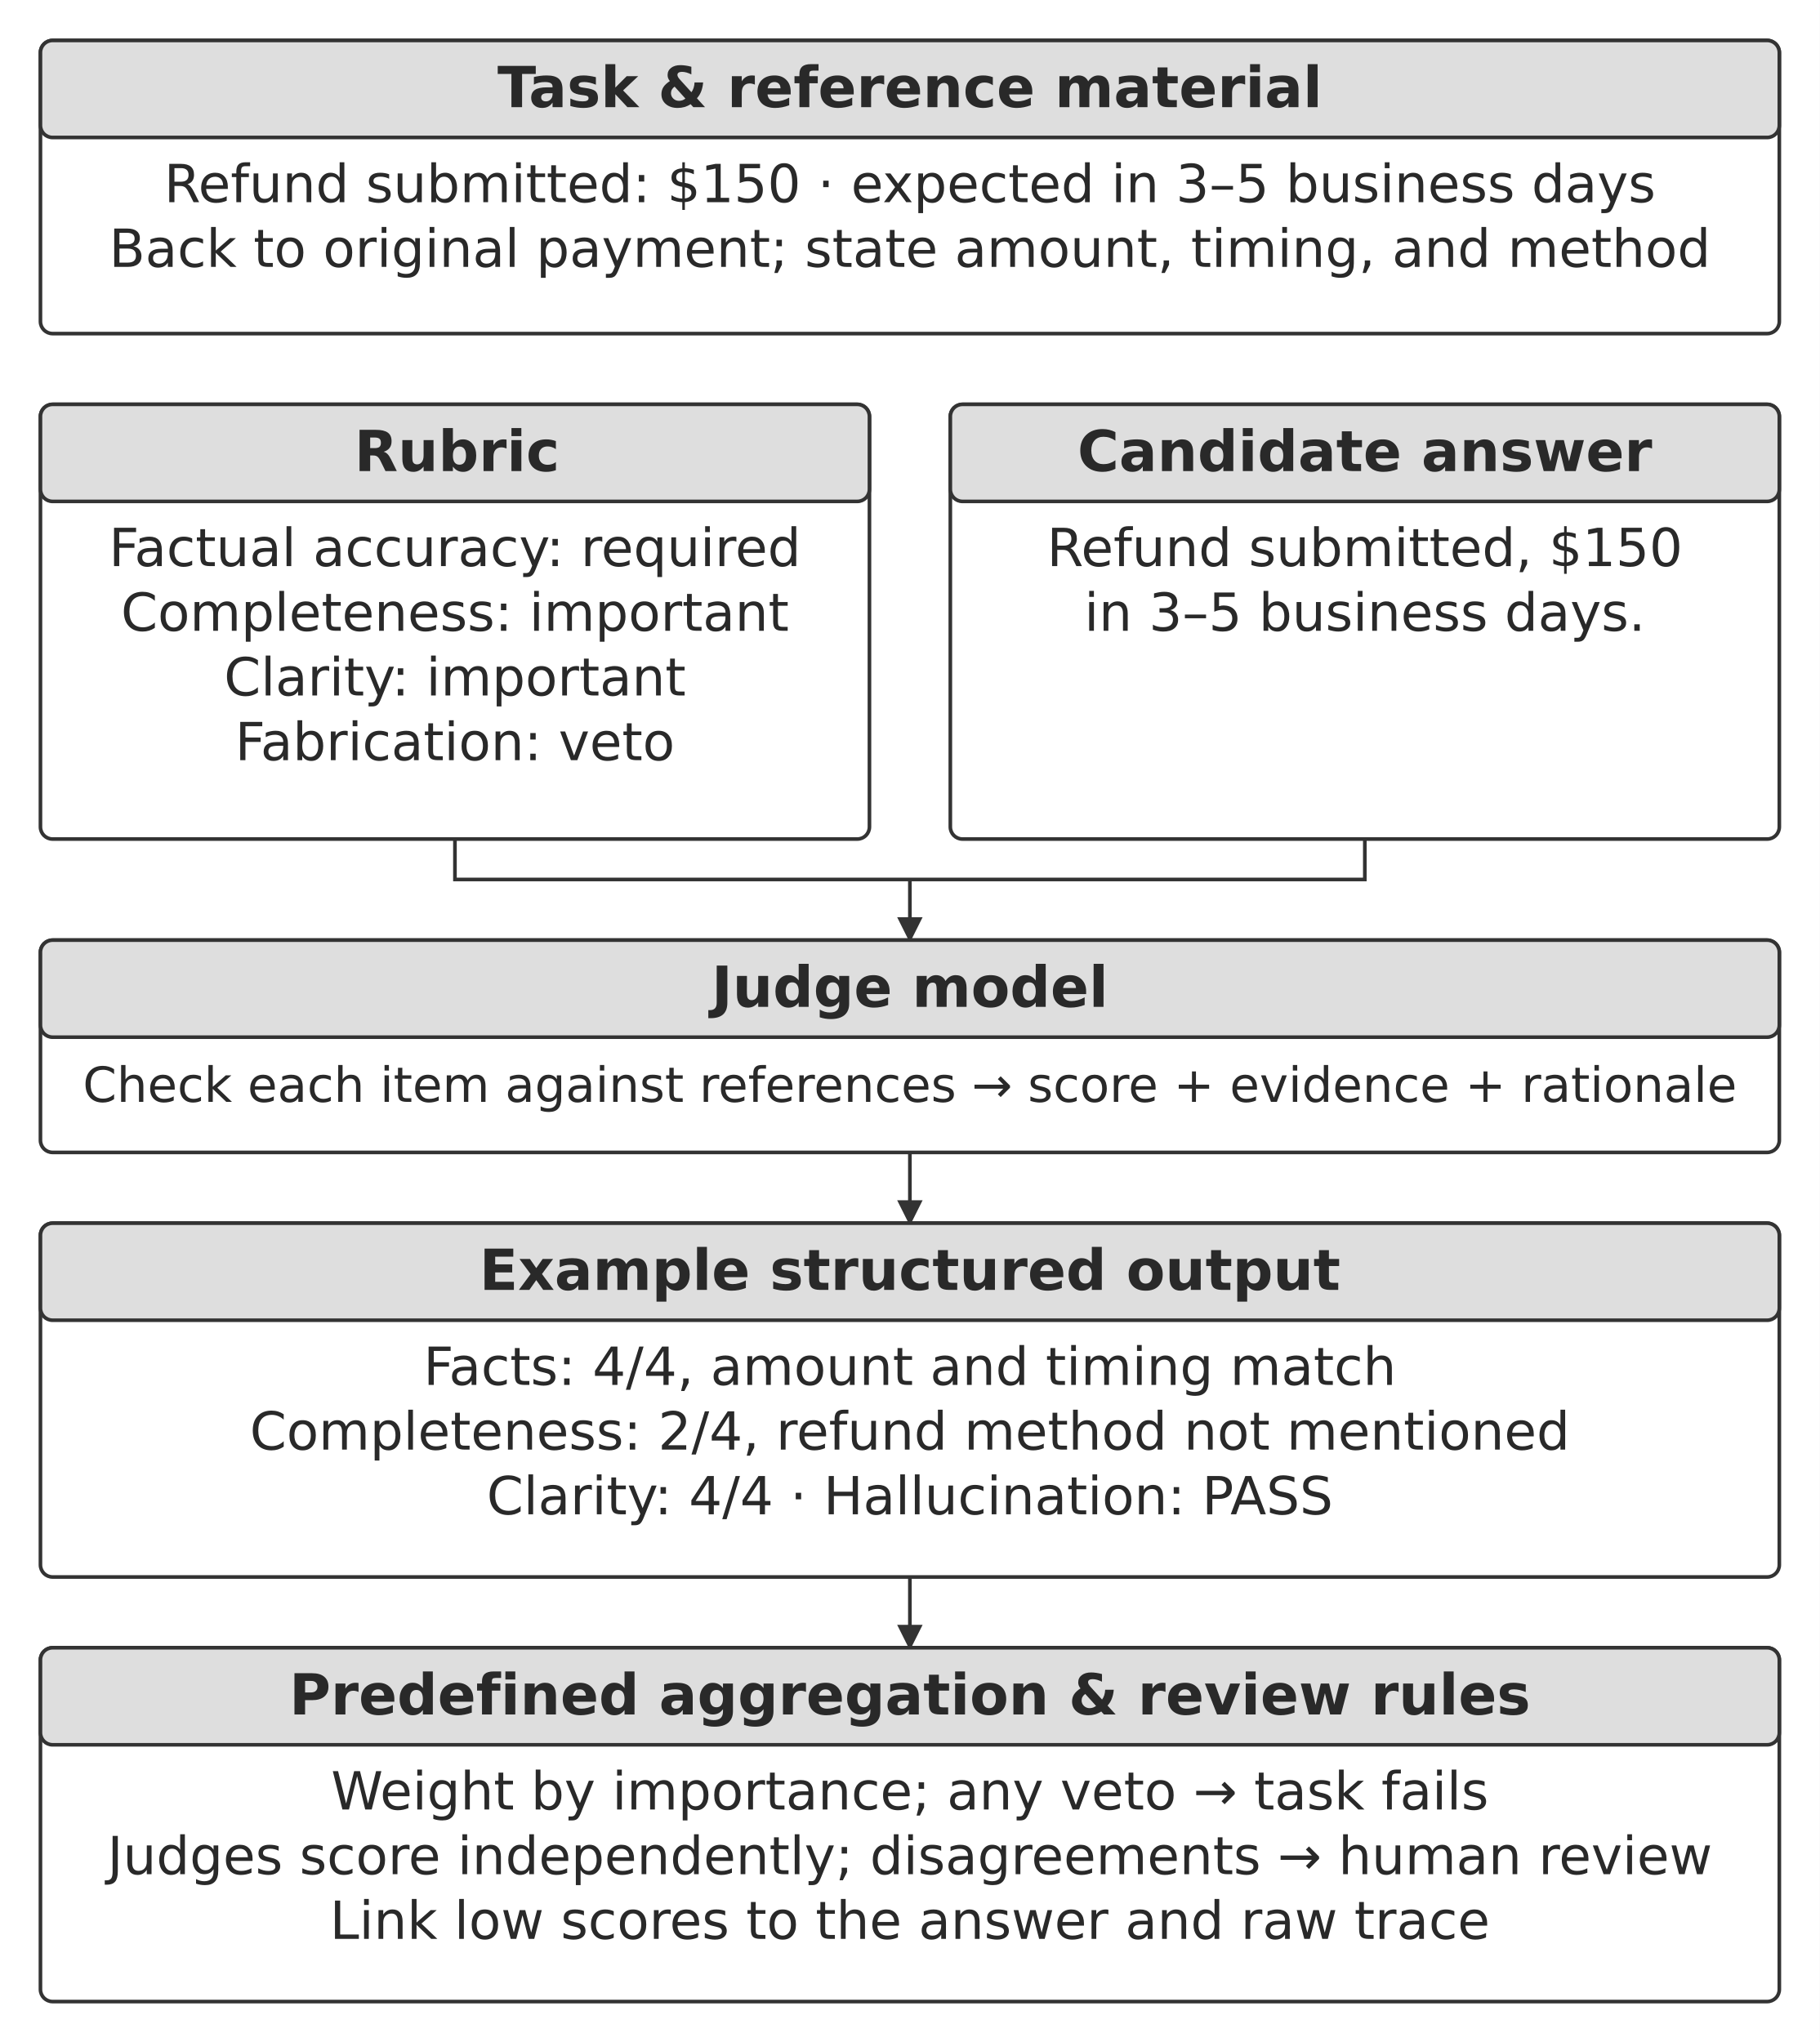
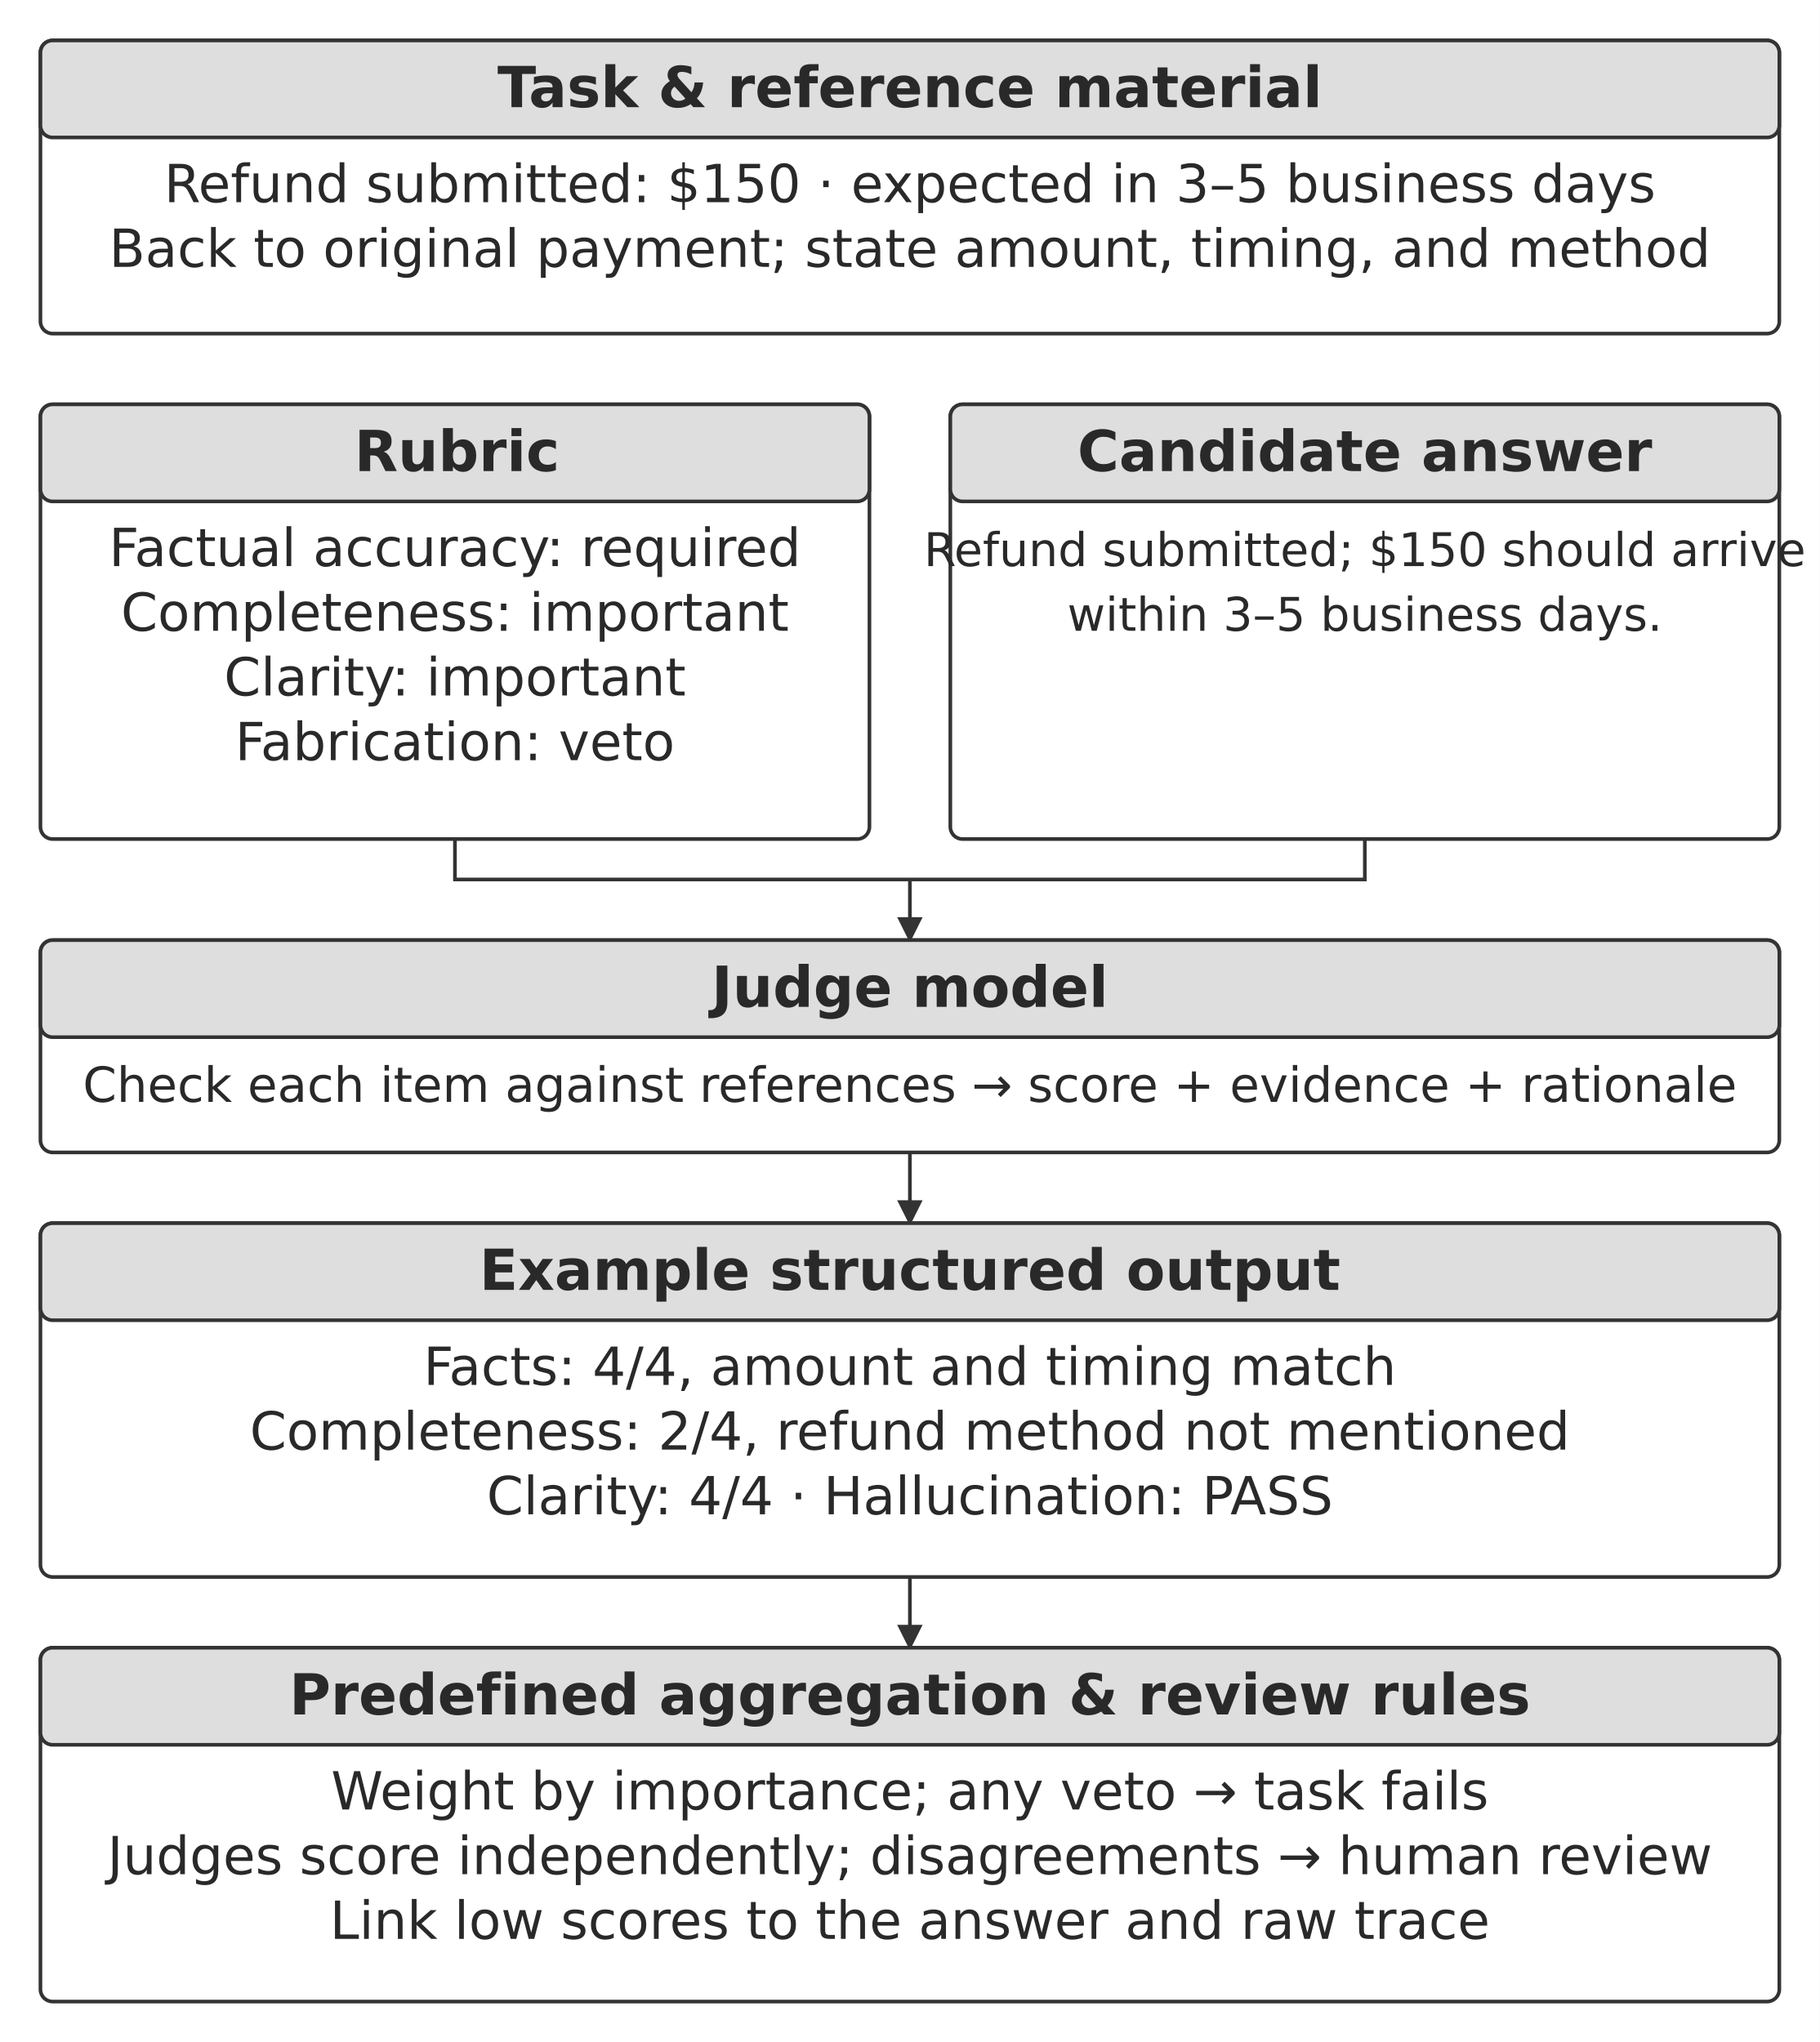
<svg xmlns="http://www.w3.org/2000/svg" width="106.000mm" height="118.956mm" viewBox="0 0 900 1010" role="img" aria-labelledby="title desc">
  <defs>
    <marker id="arrow" viewBox="0 0 10 10" refX="9" refY="5" markerWidth="7" markerHeight="7" orient="auto-start-reverse">
      <path d="M0 0 L10 5 L0 10 Z" fill="#333333" />
    </marker>
  </defs>
  <rect width="900" height="1010" fill="#ffffff" y="0" />
  <rect x="20" y="20" width="860" height="145" rx="6" fill="#ffffff" stroke="#333333" stroke-width="1.8" />
  <rect x="20" y="20" width="860" height="48" rx="6" fill="#dedede" stroke="#333333" stroke-width="1.8" />
  <text x="450" y="53" text-anchor="middle" font-family="&quot;DejaVu Sans&quot;, Arial, &quot;Helvetica Neue&quot;, sans-serif" font-size="28.0" font-weight="700" fill="#292929">Task &amp; reference material</text>
  <text x="450" y="100" text-anchor="middle" font-family="&quot;DejaVu Sans&quot;, Arial, &quot;Helvetica Neue&quot;, sans-serif" font-size="26.0" font-weight="400" fill="#292929">Refund submitted: $150 · expected in 3–5 business days</text>
  <text x="450" y="132" text-anchor="middle" font-family="&quot;DejaVu Sans&quot;, Arial, &quot;Helvetica Neue&quot;, sans-serif" font-size="26.0" font-weight="400" fill="#292929">Back to original payment; state amount, timing, and method</text>
  <rect x="20" y="200" width="410" height="215" rx="6" fill="#ffffff" stroke="#333333" stroke-width="1.8" />
  <rect x="20" y="200" width="410" height="48" rx="6" fill="#dedede" stroke="#333333" stroke-width="1.8" />
  <text x="226.02" y="233" text-anchor="middle" font-family="&quot;DejaVu Sans&quot;, Arial, &quot;Helvetica Neue&quot;, sans-serif" font-size="28.0" font-weight="700" fill="#292929">Rubric</text>
  <text x="225" y="280" text-anchor="middle" font-family="&quot;DejaVu Sans&quot;, Arial, &quot;Helvetica Neue&quot;, sans-serif" font-size="26.0" font-weight="400" fill="#292929">Factual accuracy: required</text>
  <text x="225" y="312" text-anchor="middle" font-family="&quot;DejaVu Sans&quot;, Arial, &quot;Helvetica Neue&quot;, sans-serif" font-size="26.0" font-weight="400" fill="#292929">Completeness: important</text>
  <text x="225" y="344" text-anchor="middle" font-family="&quot;DejaVu Sans&quot;, Arial, &quot;Helvetica Neue&quot;, sans-serif" font-size="26.0" font-weight="400" fill="#292929">Clarity: important</text>
  <text x="225" y="376" text-anchor="middle" font-family="&quot;DejaVu Sans&quot;, Arial, &quot;Helvetica Neue&quot;, sans-serif" font-size="26.0" font-weight="400" fill="#292929">Fabrication: veto</text>
  <rect x="470" y="200" width="410" height="215" rx="6" fill="#ffffff" stroke="#333333" stroke-width="1.8" />
  <rect x="470" y="200" width="410" height="48" rx="6" fill="#dedede" stroke="#333333" stroke-width="1.8" />
  <text x="675" y="233" text-anchor="middle" font-family="&quot;DejaVu Sans&quot;, Arial, &quot;Helvetica Neue&quot;, sans-serif" font-size="28.0" font-weight="700" fill="#292929">Candidate answer</text>
-   <text x="675" y="280" text-anchor="middle" font-family="&quot;DejaVu Sans&quot;, Arial, &quot;Helvetica Neue&quot;, sans-serif" font-size="26.0" font-weight="400" fill="#292929">Refund submitted, $150</text>
-   <text x="675" y="312" text-anchor="middle" font-family="&quot;DejaVu Sans&quot;, Arial, &quot;Helvetica Neue&quot;, sans-serif" font-size="26.0" font-weight="400" fill="#292929">in 3–5 business days.</text>
+   <text x="675" y="280" text-anchor="middle" font-family="&quot;DejaVu Sans&quot;, Arial, &quot;Helvetica Neue&quot;, sans-serif" font-size="23" font-weight="400" fill="#292929">Refund submitted; $150 should arrive</text>
+   <text x="675" y="312" text-anchor="middle" font-family="&quot;DejaVu Sans&quot;, Arial, &quot;Helvetica Neue&quot;, sans-serif" font-size="23" font-weight="400" fill="#292929">within 3–5 business days.</text>
  <path d="M225 415 L225 435 L675 435 L675 415" fill="none" stroke="#333333" stroke-width="1.8" />
  <path d="M450 435 L450 465" fill="none" stroke="#333333" stroke-width="1.8" marker-end="url(#arrow)" />
  <rect x="20" y="465" width="860" height="105" rx="6" fill="#ffffff" stroke="#333333" stroke-width="1.8" />
  <rect x="20" y="465" width="860" height="48" rx="6" fill="#dedede" stroke="#333333" stroke-width="1.8" />
  <text x="450" y="498" text-anchor="middle" font-family="&quot;DejaVu Sans&quot;, Arial, &quot;Helvetica Neue&quot;, sans-serif" font-size="28.0" font-weight="700" fill="#292929">Judge model</text>
  <text x="450" y="545" text-anchor="middle" font-family="&quot;DejaVu Sans&quot;, Arial, &quot;Helvetica Neue&quot;, sans-serif" font-size="24.0" font-weight="400" fill="#292929">Check each item against references → score + evidence + rationale</text>
  <path d="M450 570 L450 605" fill="none" stroke="#333333" stroke-width="1.8" marker-end="url(#arrow)" />
  <rect x="20" y="605" width="860" height="175" rx="6" fill="#ffffff" stroke="#333333" stroke-width="1.8" />
  <rect x="20" y="605" width="860" height="48" rx="6" fill="#dedede" stroke="#333333" stroke-width="1.8" />
  <text x="450" y="638" text-anchor="middle" font-family="&quot;DejaVu Sans&quot;, Arial, &quot;Helvetica Neue&quot;, sans-serif" font-size="28.0" font-weight="700" fill="#292929">Example structured output</text>
  <text x="450" y="685" text-anchor="middle" font-family="&quot;DejaVu Sans&quot;, Arial, &quot;Helvetica Neue&quot;, sans-serif" font-size="26.0" font-weight="400" fill="#292929">Facts: 4/4, amount and timing match</text>
  <text x="450" y="717" text-anchor="middle" font-family="&quot;DejaVu Sans&quot;, Arial, &quot;Helvetica Neue&quot;, sans-serif" font-size="26.0" font-weight="400" fill="#292929">Completeness: 2/4, refund method not mentioned</text>
  <text x="449.998" y="749" text-anchor="middle" font-family="&quot;DejaVu Sans&quot;, Arial, &quot;Helvetica Neue&quot;, sans-serif" font-size="26.0" font-weight="400" fill="#292929">Clarity: 4/4 · Hallucination: PASS</text>
  <path d="M450 780 L450 815" fill="none" stroke="#333333" stroke-width="1.8" marker-end="url(#arrow)" />
  <rect x="20" y="815" width="860" height="175" rx="6" fill="#ffffff" stroke="#333333" stroke-width="1.8" />
  <rect x="20" y="815" width="860" height="48" rx="6" fill="#dedede" stroke="#333333" stroke-width="1.8" />
  <text x="450" y="848" text-anchor="middle" font-family="&quot;DejaVu Sans&quot;, Arial, &quot;Helvetica Neue&quot;, sans-serif" font-size="28.0" font-weight="700" fill="#292929">Predefined aggregation &amp; review rules</text>
  <text x="450" y="895" text-anchor="middle" font-family="&quot;DejaVu Sans&quot;, Arial, &quot;Helvetica Neue&quot;, sans-serif" font-size="26.0" font-weight="400" fill="#292929">Weight by importance; any veto → task fails</text>
  <text x="450" y="927" text-anchor="middle" font-family="&quot;DejaVu Sans&quot;, Arial, &quot;Helvetica Neue&quot;, sans-serif" font-size="26.0" font-weight="400" fill="#292929">Judges score independently; disagreements → human review</text>
  <text x="450" y="959" text-anchor="middle" font-family="&quot;DejaVu Sans&quot;, Arial, &quot;Helvetica Neue&quot;, sans-serif" font-size="26.0" font-weight="400" fill="#292929">Link low scores to the answer and raw trace</text>
  <defs />
</svg>
